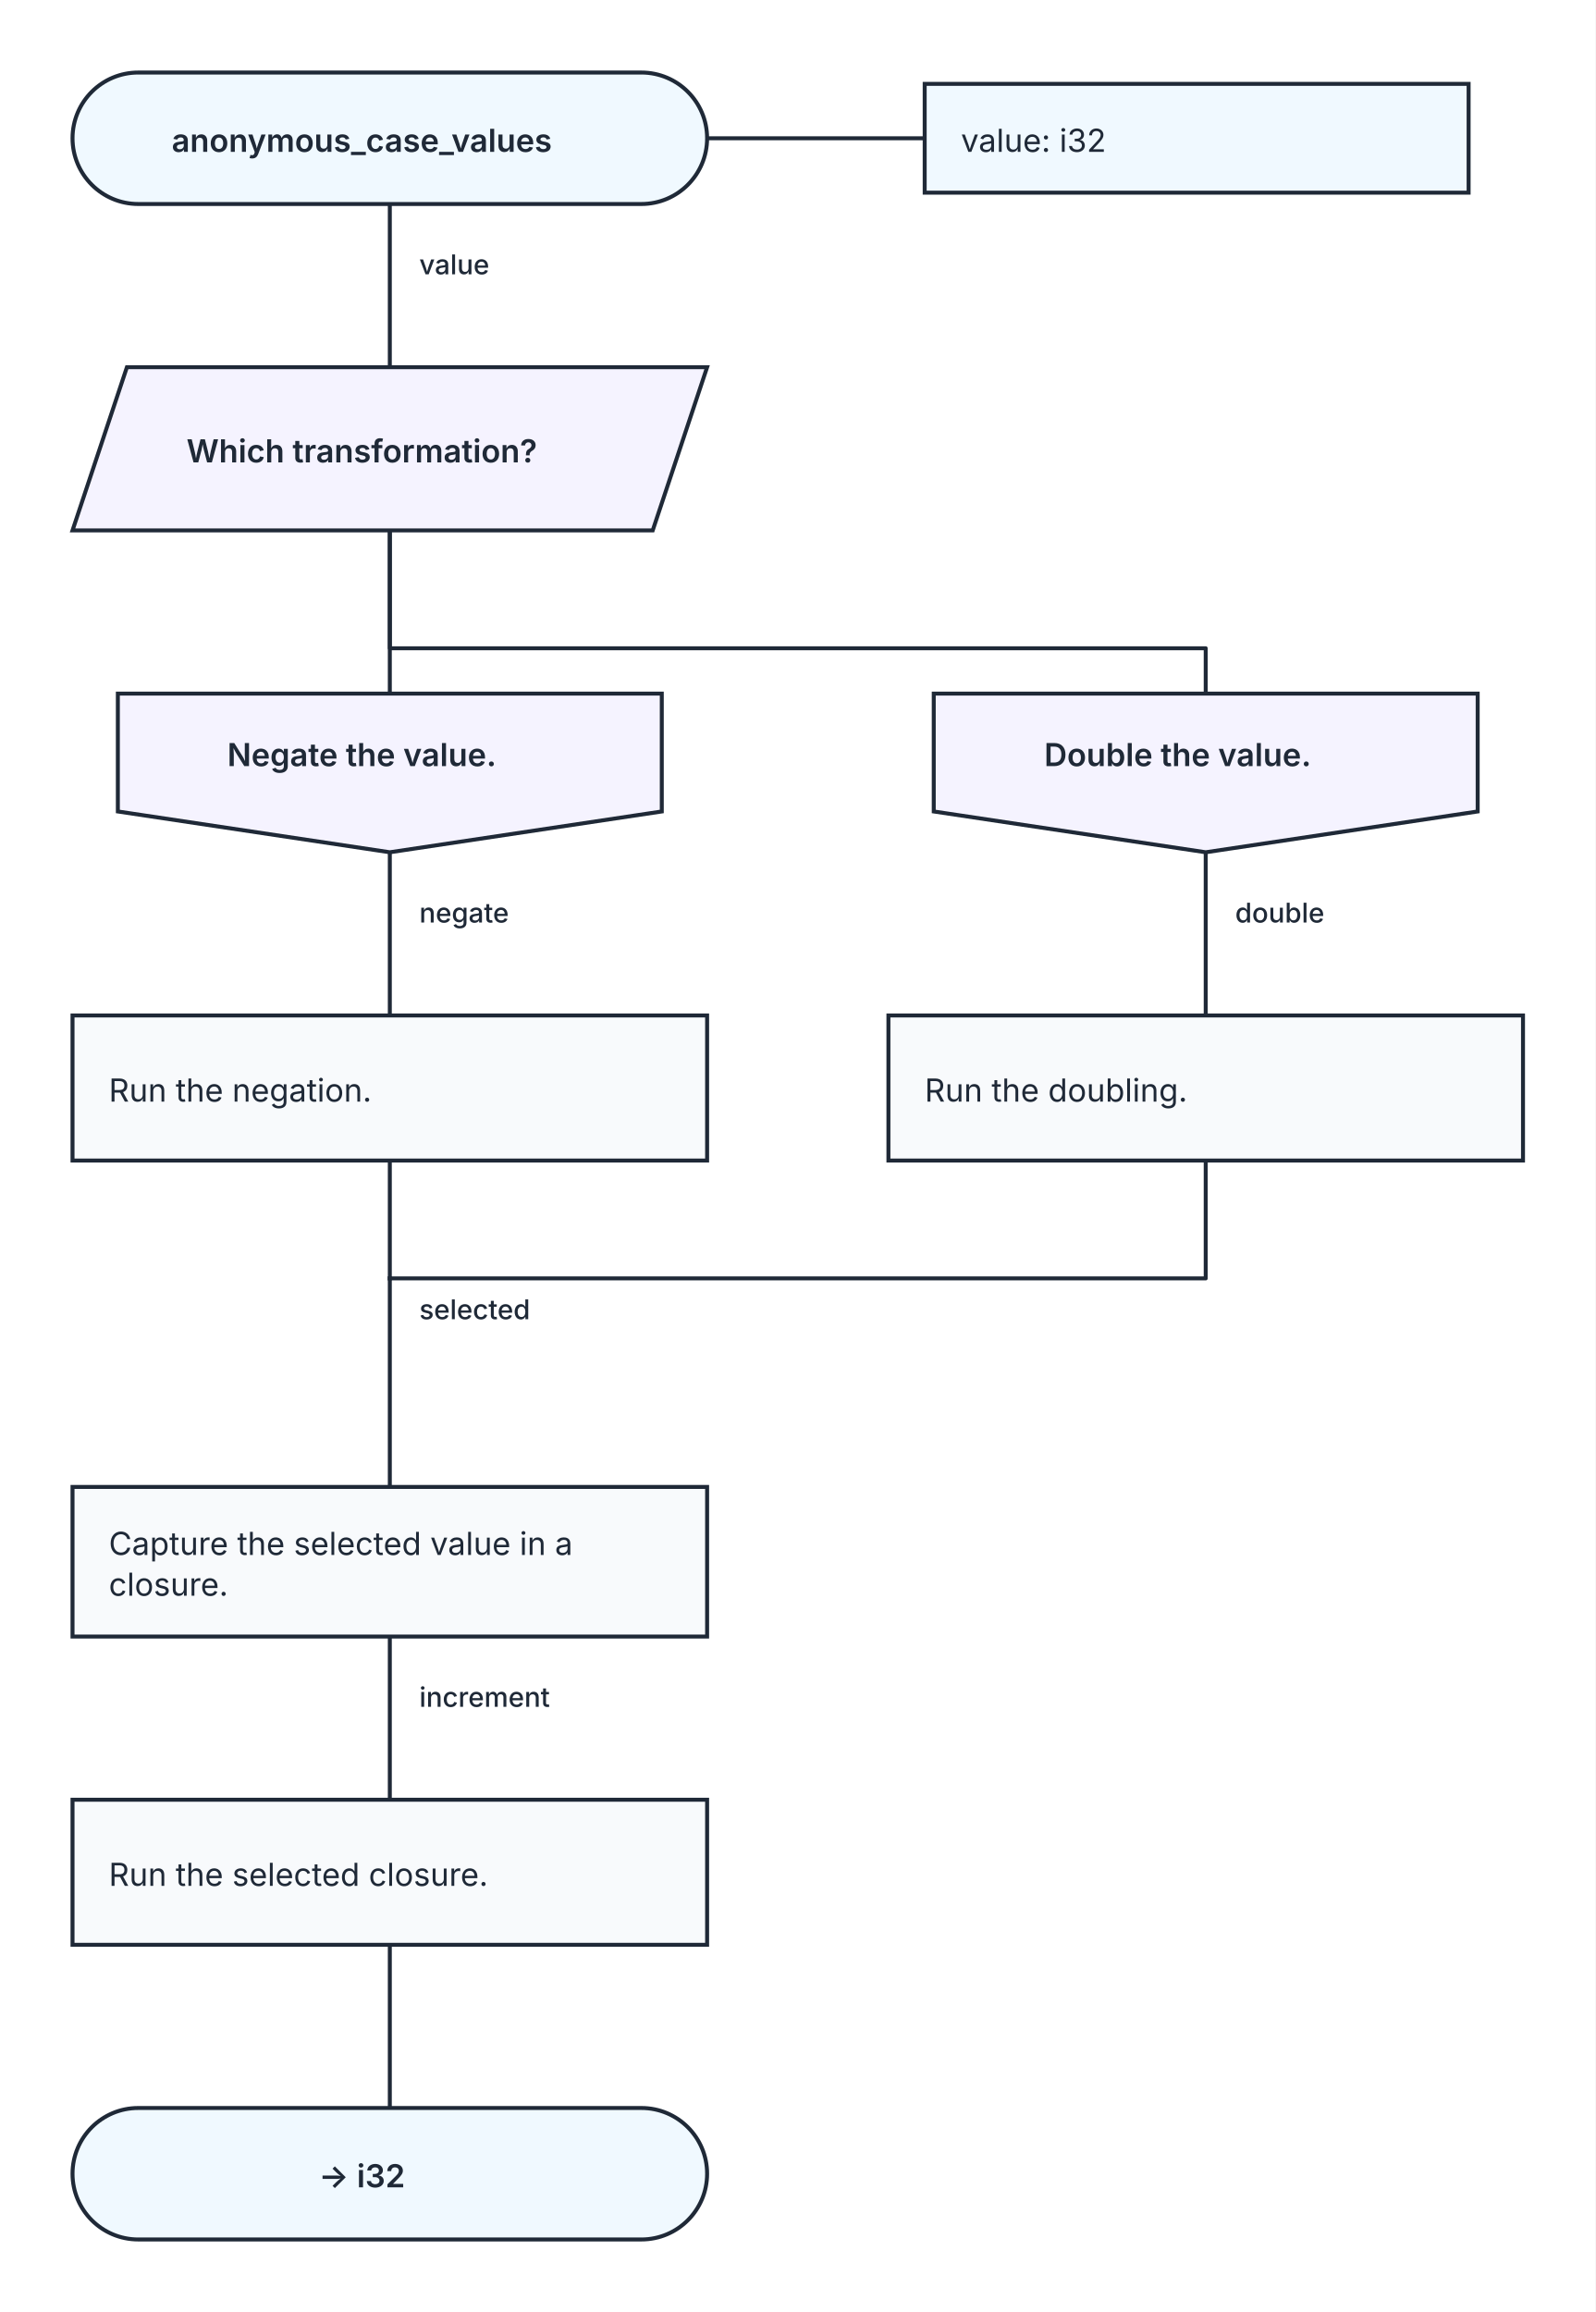
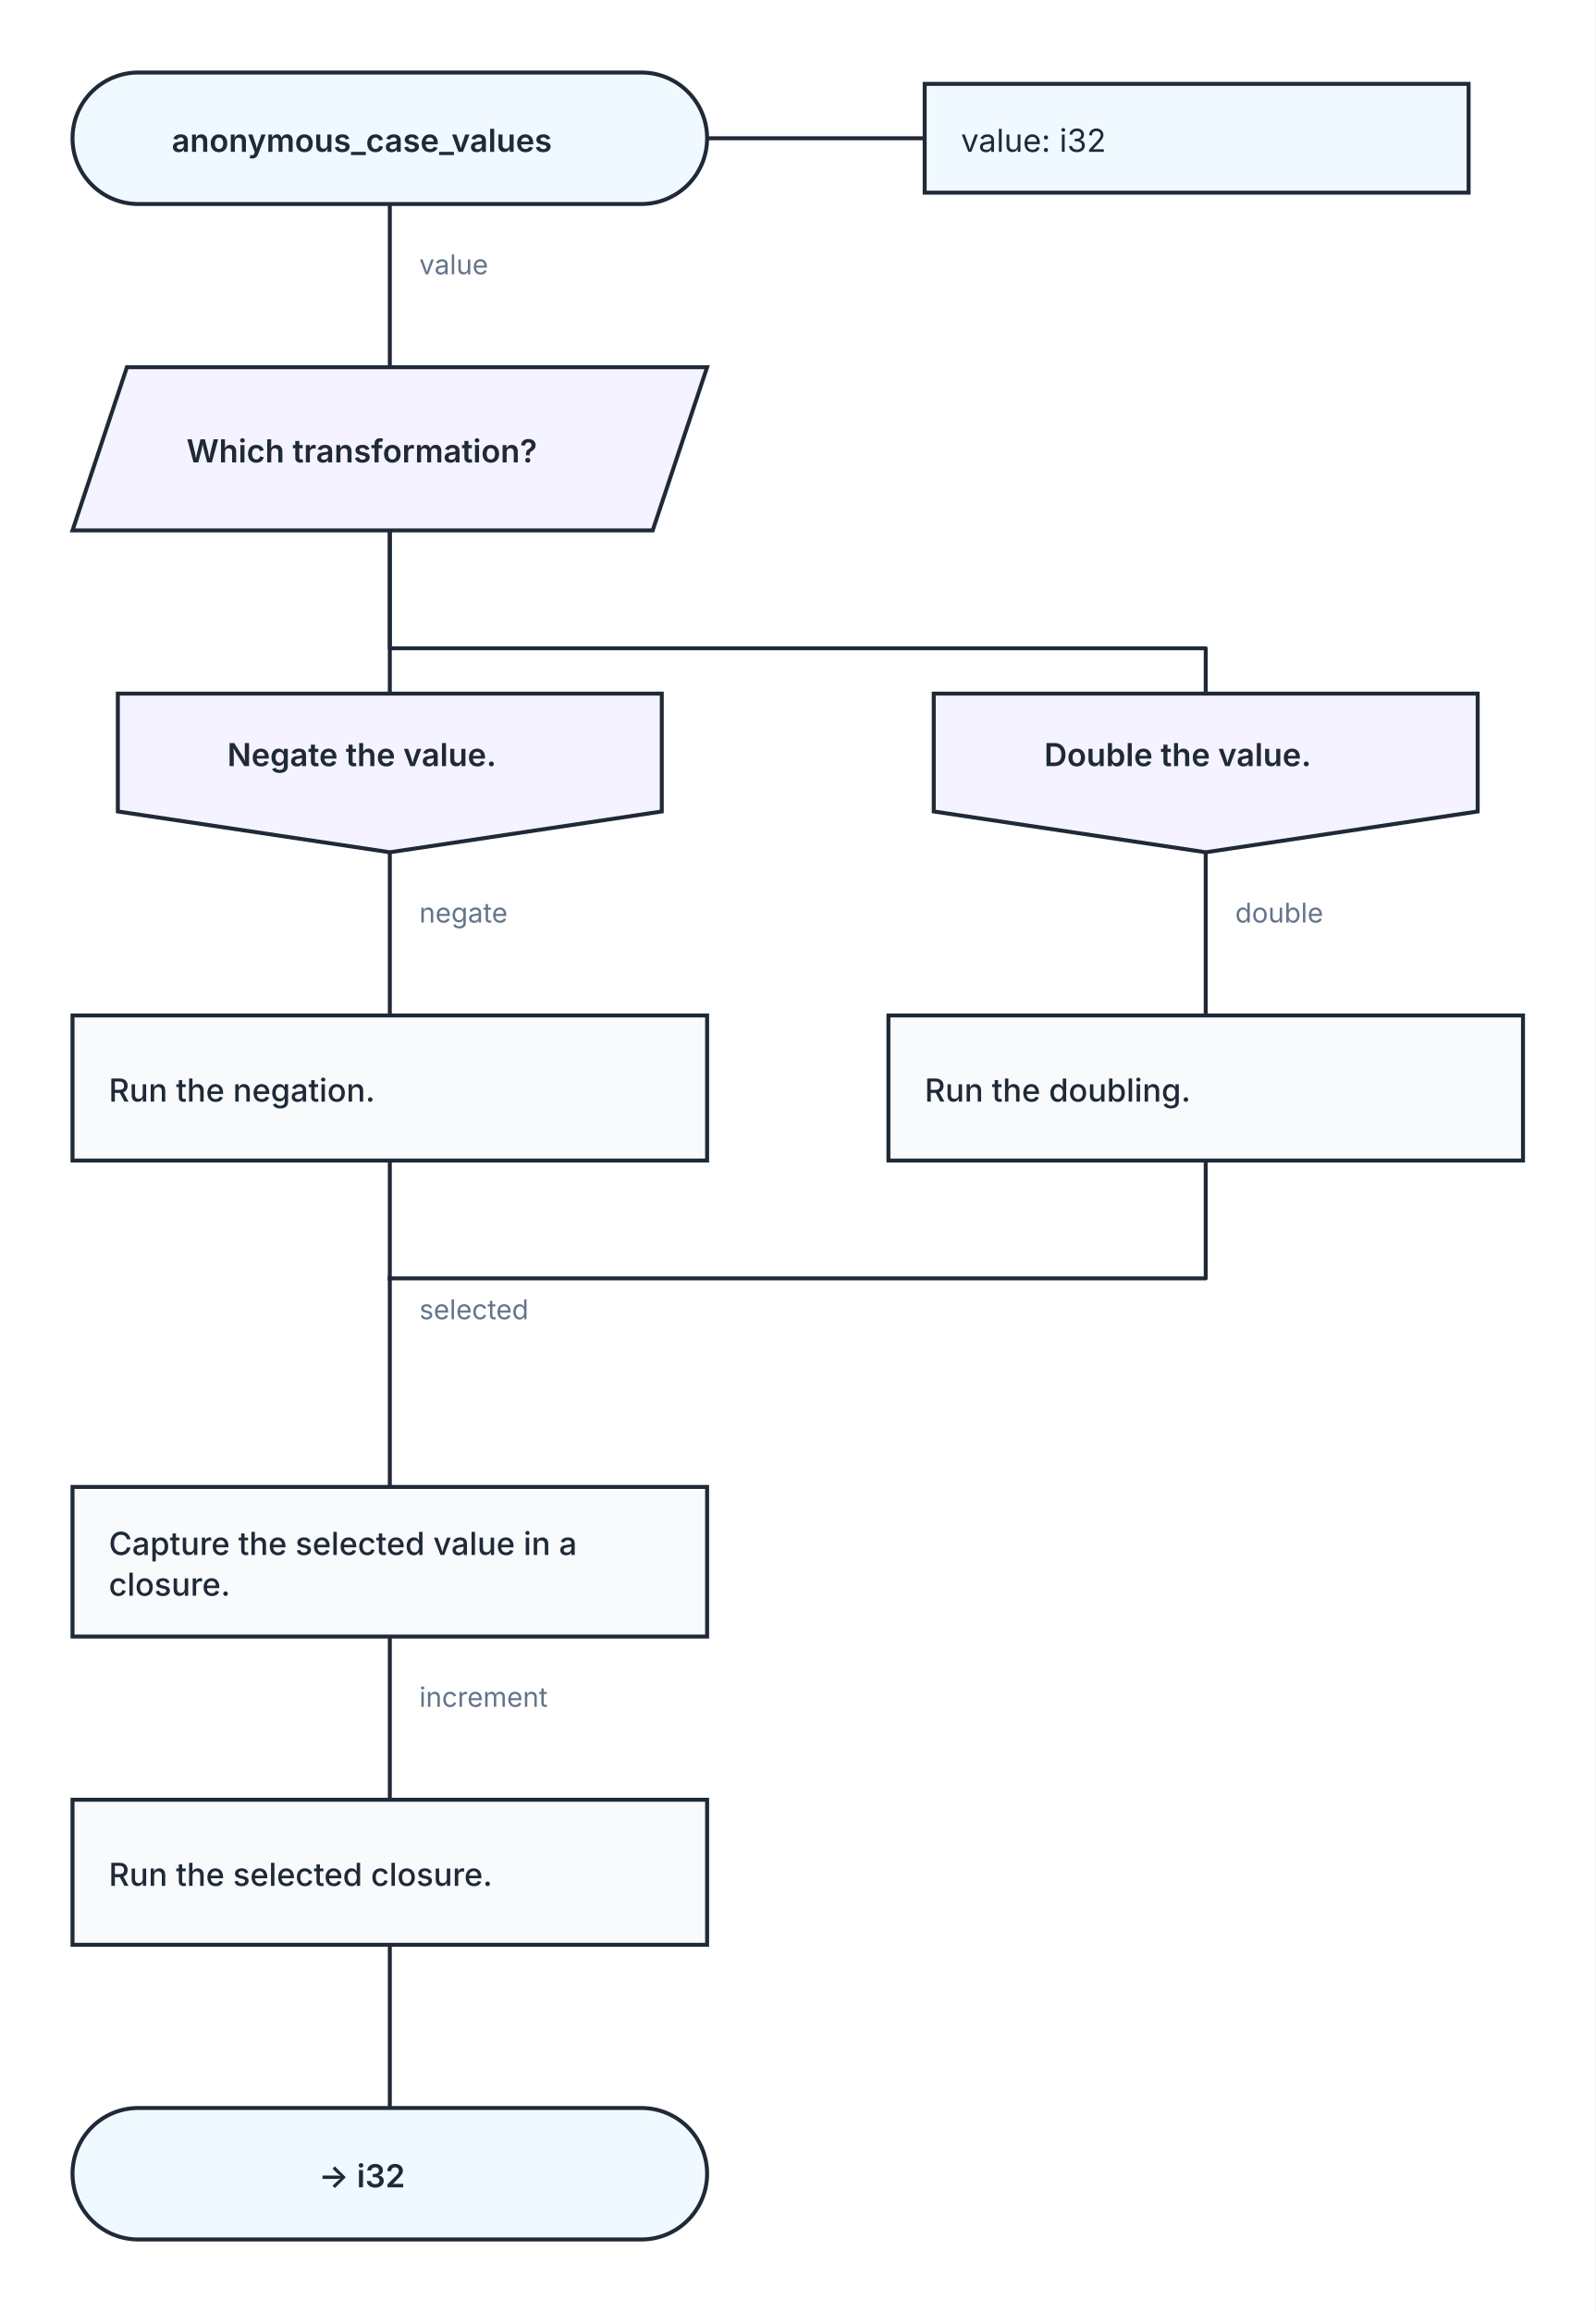
<svg xmlns="http://www.w3.org/2000/svg" width="704" height="1020" viewBox="0 0 704 1020" role="img" aria-labelledby="kaalang-title" aria-describedby="kaalang-description">
  <defs>
    <style>
      svg { color: #1f2937; font-family: Inter, ui-sans-serif, system-ui, -apple-system, BlinkMacSystemFont, "Segoe UI", sans-serif; text-rendering: optimizeLegibility; }
      .connection { fill: none; stroke: currentColor; stroke-width: 1.75; stroke-linecap: square; stroke-linejoin: round; }
-       .connection-label { fill: currentColor; font-size: 12px; font-weight: 500; paint-order: stroke; stroke: #ffffff; stroke-width: 5px; stroke-linejoin: round; text-anchor: start; }
+       .connection-label { fill: #64748b; font-size: 12px; font-weight: 400; paint-order: stroke; stroke: #ffffff; stroke-width: 5px; stroke-linejoin: round; text-anchor: start; }
      .parameter-link { fill: none; stroke: currentColor; stroke-width: 1.75; }
      .node-shape { fill: #ffffff; stroke: currentColor; stroke-width: 1.75; }
      .start .node-shape, .end .node-shape, .parameter-panel .node-shape { fill: #f0f9ff; }
      .action .node-shape { fill: #f8fafc; }
      .question .node-shape { fill: #fffbeb; }
      .select .node-shape, .case .node-shape { fill: #f5f3ff; }
      .label { fill: currentColor; font-size: 14px; text-anchor: middle; }
      .start .label, .question .label, .select .label, .case .label, .end .label { font-weight: 600; }
-       .action .label, .parameter-panel .label { font-weight: 400; text-anchor: start; }
+       .action .label { font-weight: 500; text-anchor: start; }
+       .parameter-panel .label { font-weight: 400; text-anchor: start; }
    </style>
  </defs>
  <rect width="100%" height="100%" fill="#ffffff" />
  <g class="connections">
    <path class="connection" d="M 172 90 L 172 162" />
    <path class="connection" d="M 172 234 L 172 306" />
    <path class="connection" d="M 172 234 L 172 286 L 532 286 L 532 306" />
    <path class="connection" d="M 172 376 L 172 448" />
    <path class="connection" d="M 532 376 L 532 448" />
    <path class="connection" d="M 172 512 L 172 564" />
    <path class="connection" d="M 532 512 L 532 564 L 172 564" />
    <path class="connection" d="M 172 722 L 172 794" />
    <path class="connection" d="M 172 858 L 172 930" />
    <path class="connection" d="M 172 564 L 172 656" />
    <text class="connection-label" x="185" y="582" xml:space="preserve">
      <tspan x="185" dy="0">selected</tspan>
    </text>
    <text class="connection-label" x="185" y="121" xml:space="preserve">
      <tspan x="185" dy="0">value</tspan>
    </text>
    <text class="connection-label" x="185" y="407" xml:space="preserve">
      <tspan x="185" dy="0">negate</tspan>
    </text>
    <text class="connection-label" x="545" y="407" xml:space="preserve">
      <tspan x="545" dy="0">double</tspan>
    </text>
    <text class="connection-label" x="185" y="753" xml:space="preserve">
      <tspan x="185" dy="0">increment</tspan>
    </text>
  </g>
  <g class="nodes">
    <path class="parameter-link" d="M 312 61 L 408 61" />
    <g class="parameter-panel" transform="translate(528 61)">
      <rect class="node-shape" x="-120" y="-24" width="240" height="48" />
      <text class="label" x="-104" y="6" xml:space="preserve">
        <tspan x="-104" dy="0">value: i32</tspan>
      </text>
    </g>
    <g class="node start" transform="translate(172 61)">
      <rect class="node-shape" x="-140" y="-29" width="280" height="58" rx="29" />
      <text class="label" y="6" xml:space="preserve">
        <tspan x="0" dy="0">anonymous_case_values</tspan>
      </text>
    </g>
    <g class="node select" transform="translate(172 198)">
      <polygon class="node-shape" points="-116,-36 140,-36 116,36 -140,36" />
      <text class="label" y="6" xml:space="preserve">
        <tspan x="0" dy="0">Which transformation?</tspan>
      </text>
    </g>
    <g class="node case" transform="translate(172 341)">
      <polygon class="node-shape" points="-120,-35 120,-35 120,17 0,35 -120,17" />
      <text class="label" y="-3" xml:space="preserve">
        <tspan x="0" dy="0">Negate the value.</tspan>
      </text>
    </g>
    <g class="node case" transform="translate(532 341)">
      <polygon class="node-shape" points="-120,-35 120,-35 120,17 0,35 -120,17" />
      <text class="label" y="-3" xml:space="preserve">
        <tspan x="0" dy="0">Double the value.</tspan>
      </text>
    </g>
    <g class="node action" transform="translate(172 480)">
      <rect class="node-shape" x="-140" y="-32" width="280" height="64" />
      <text class="label" y="6" xml:space="preserve">
        <tspan x="-124" dy="0">Run the negation.</tspan>
      </text>
    </g>
    <g class="node action" transform="translate(532 480)">
      <rect class="node-shape" x="-140" y="-32" width="280" height="64" />
      <text class="label" y="6" xml:space="preserve">
        <tspan x="-124" dy="0">Run the doubling.</tspan>
      </text>
    </g>
    <g class="node action" transform="translate(172 689)">
      <rect class="node-shape" x="-140" y="-33" width="280" height="66" />
      <text class="label" y="-3" xml:space="preserve">
        <tspan x="-124" dy="0">Capture the selected value in a </tspan>
        <tspan x="-124" dy="18">closure.</tspan>
      </text>
    </g>
    <g class="node action" transform="translate(172 826)">
      <rect class="node-shape" x="-140" y="-32" width="280" height="64" />
      <text class="label" y="6" xml:space="preserve">
        <tspan x="-124" dy="0">Run the selected closure.</tspan>
      </text>
    </g>
    <g class="node end" transform="translate(172 959)">
      <rect class="node-shape" x="-140" y="-29" width="280" height="58" rx="29" />
      <text class="label" y="6" xml:space="preserve">
        <tspan x="0" dy="0">-&gt; i32</tspan>
      </text>
    </g>
  </g>
</svg>
